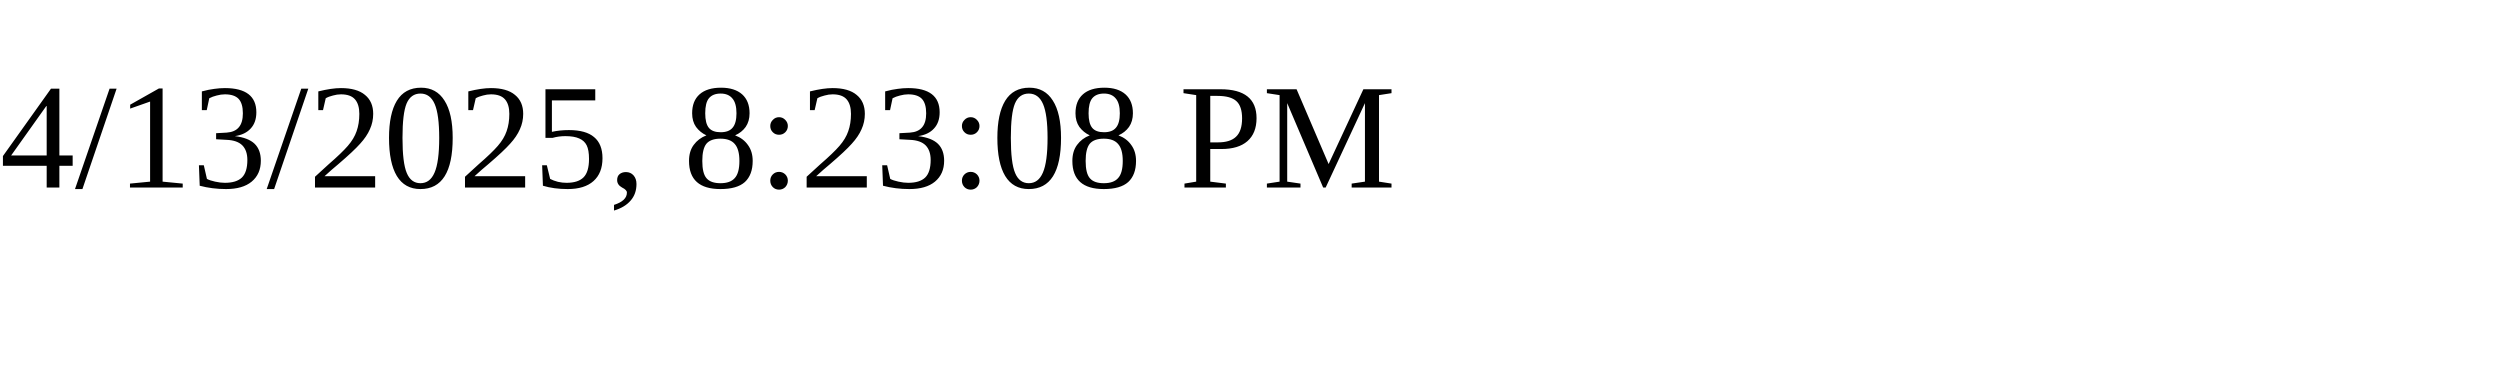
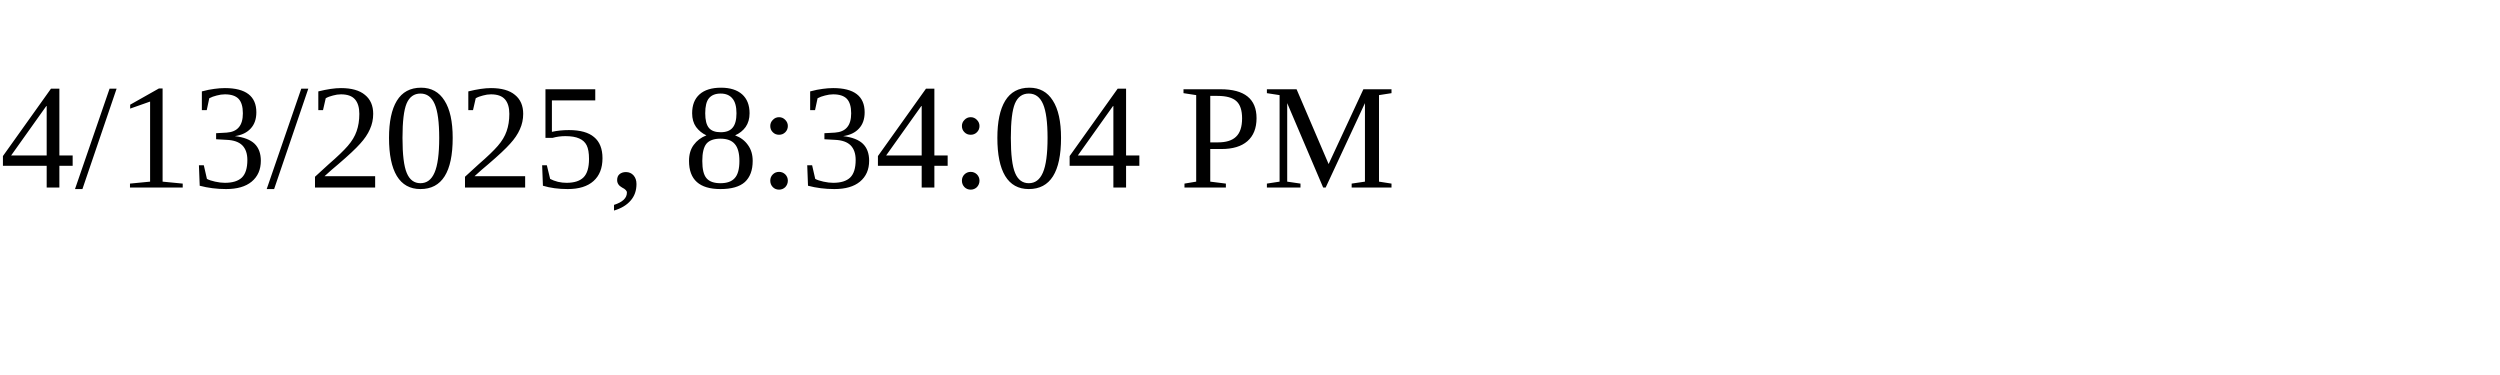
<svg xmlns="http://www.w3.org/2000/svg" height="30" width="200">
-   <text x="0" y="15">4/13/2025, 8:23:08 PM</text>
+   <text x="0" y="15">4/13/2025, 8:34:04 PM</text>
</svg>
